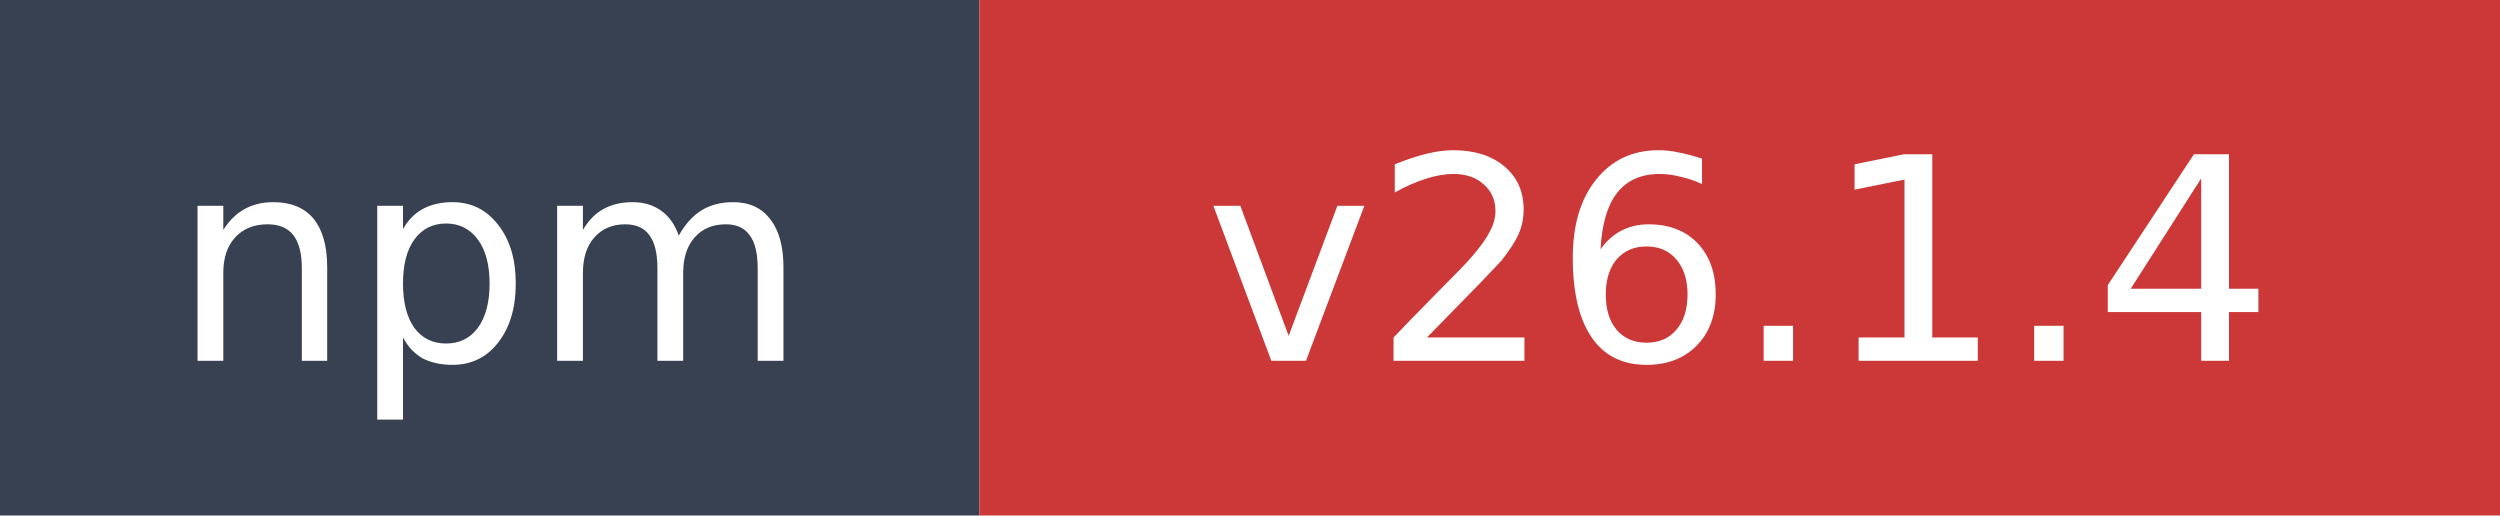
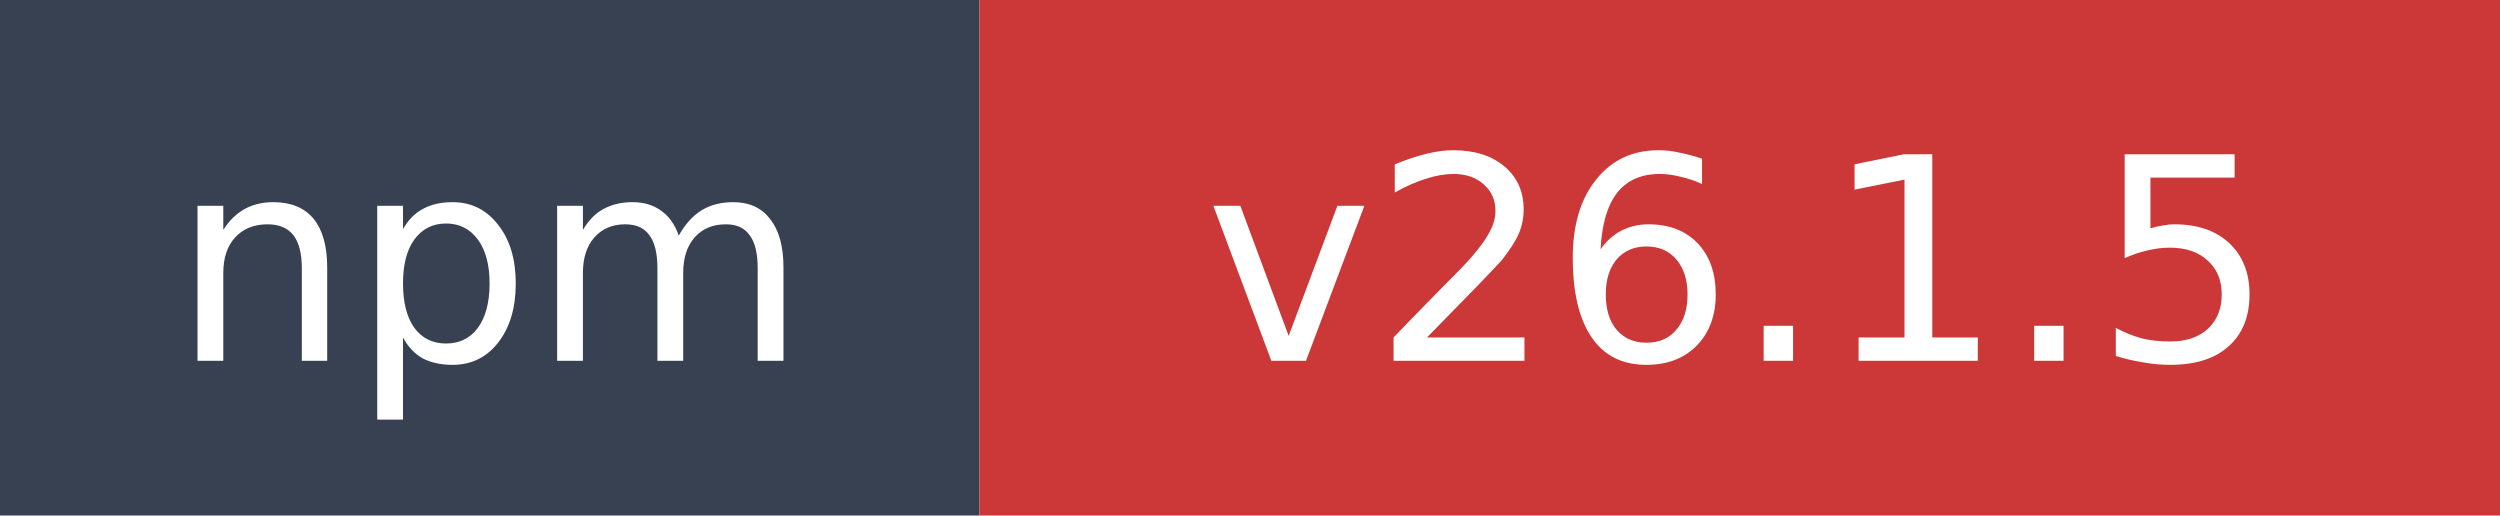
- <svg xmlns="http://www.w3.org/2000/svg" width="97" height="20" role="img" aria-label="npm: v26.1.4">
+ <svg xmlns="http://www.w3.org/2000/svg" width="97" height="20" role="img" aria-label="npm: v26.1.5">
  <rect width="38" height="20" fill="#374151" />
  <rect x="38" width="59" height="20" fill="#cb3837" />
  <text x="19" y="14" fill="#ffffff" font-family="Verdana,Geneva,DejaVu Sans,sans-serif" font-size="11" text-anchor="middle">npm</text>
-   <text x="67.5" y="14" fill="#ffffff" font-family="Verdana,Geneva,DejaVu Sans,sans-serif" font-size="11" text-anchor="middle">v26.1.4</text>
+   <text x="67.5" y="14" fill="#ffffff" font-family="Verdana,Geneva,DejaVu Sans,sans-serif" font-size="11" text-anchor="middle">v26.1.5</text>
</svg>
